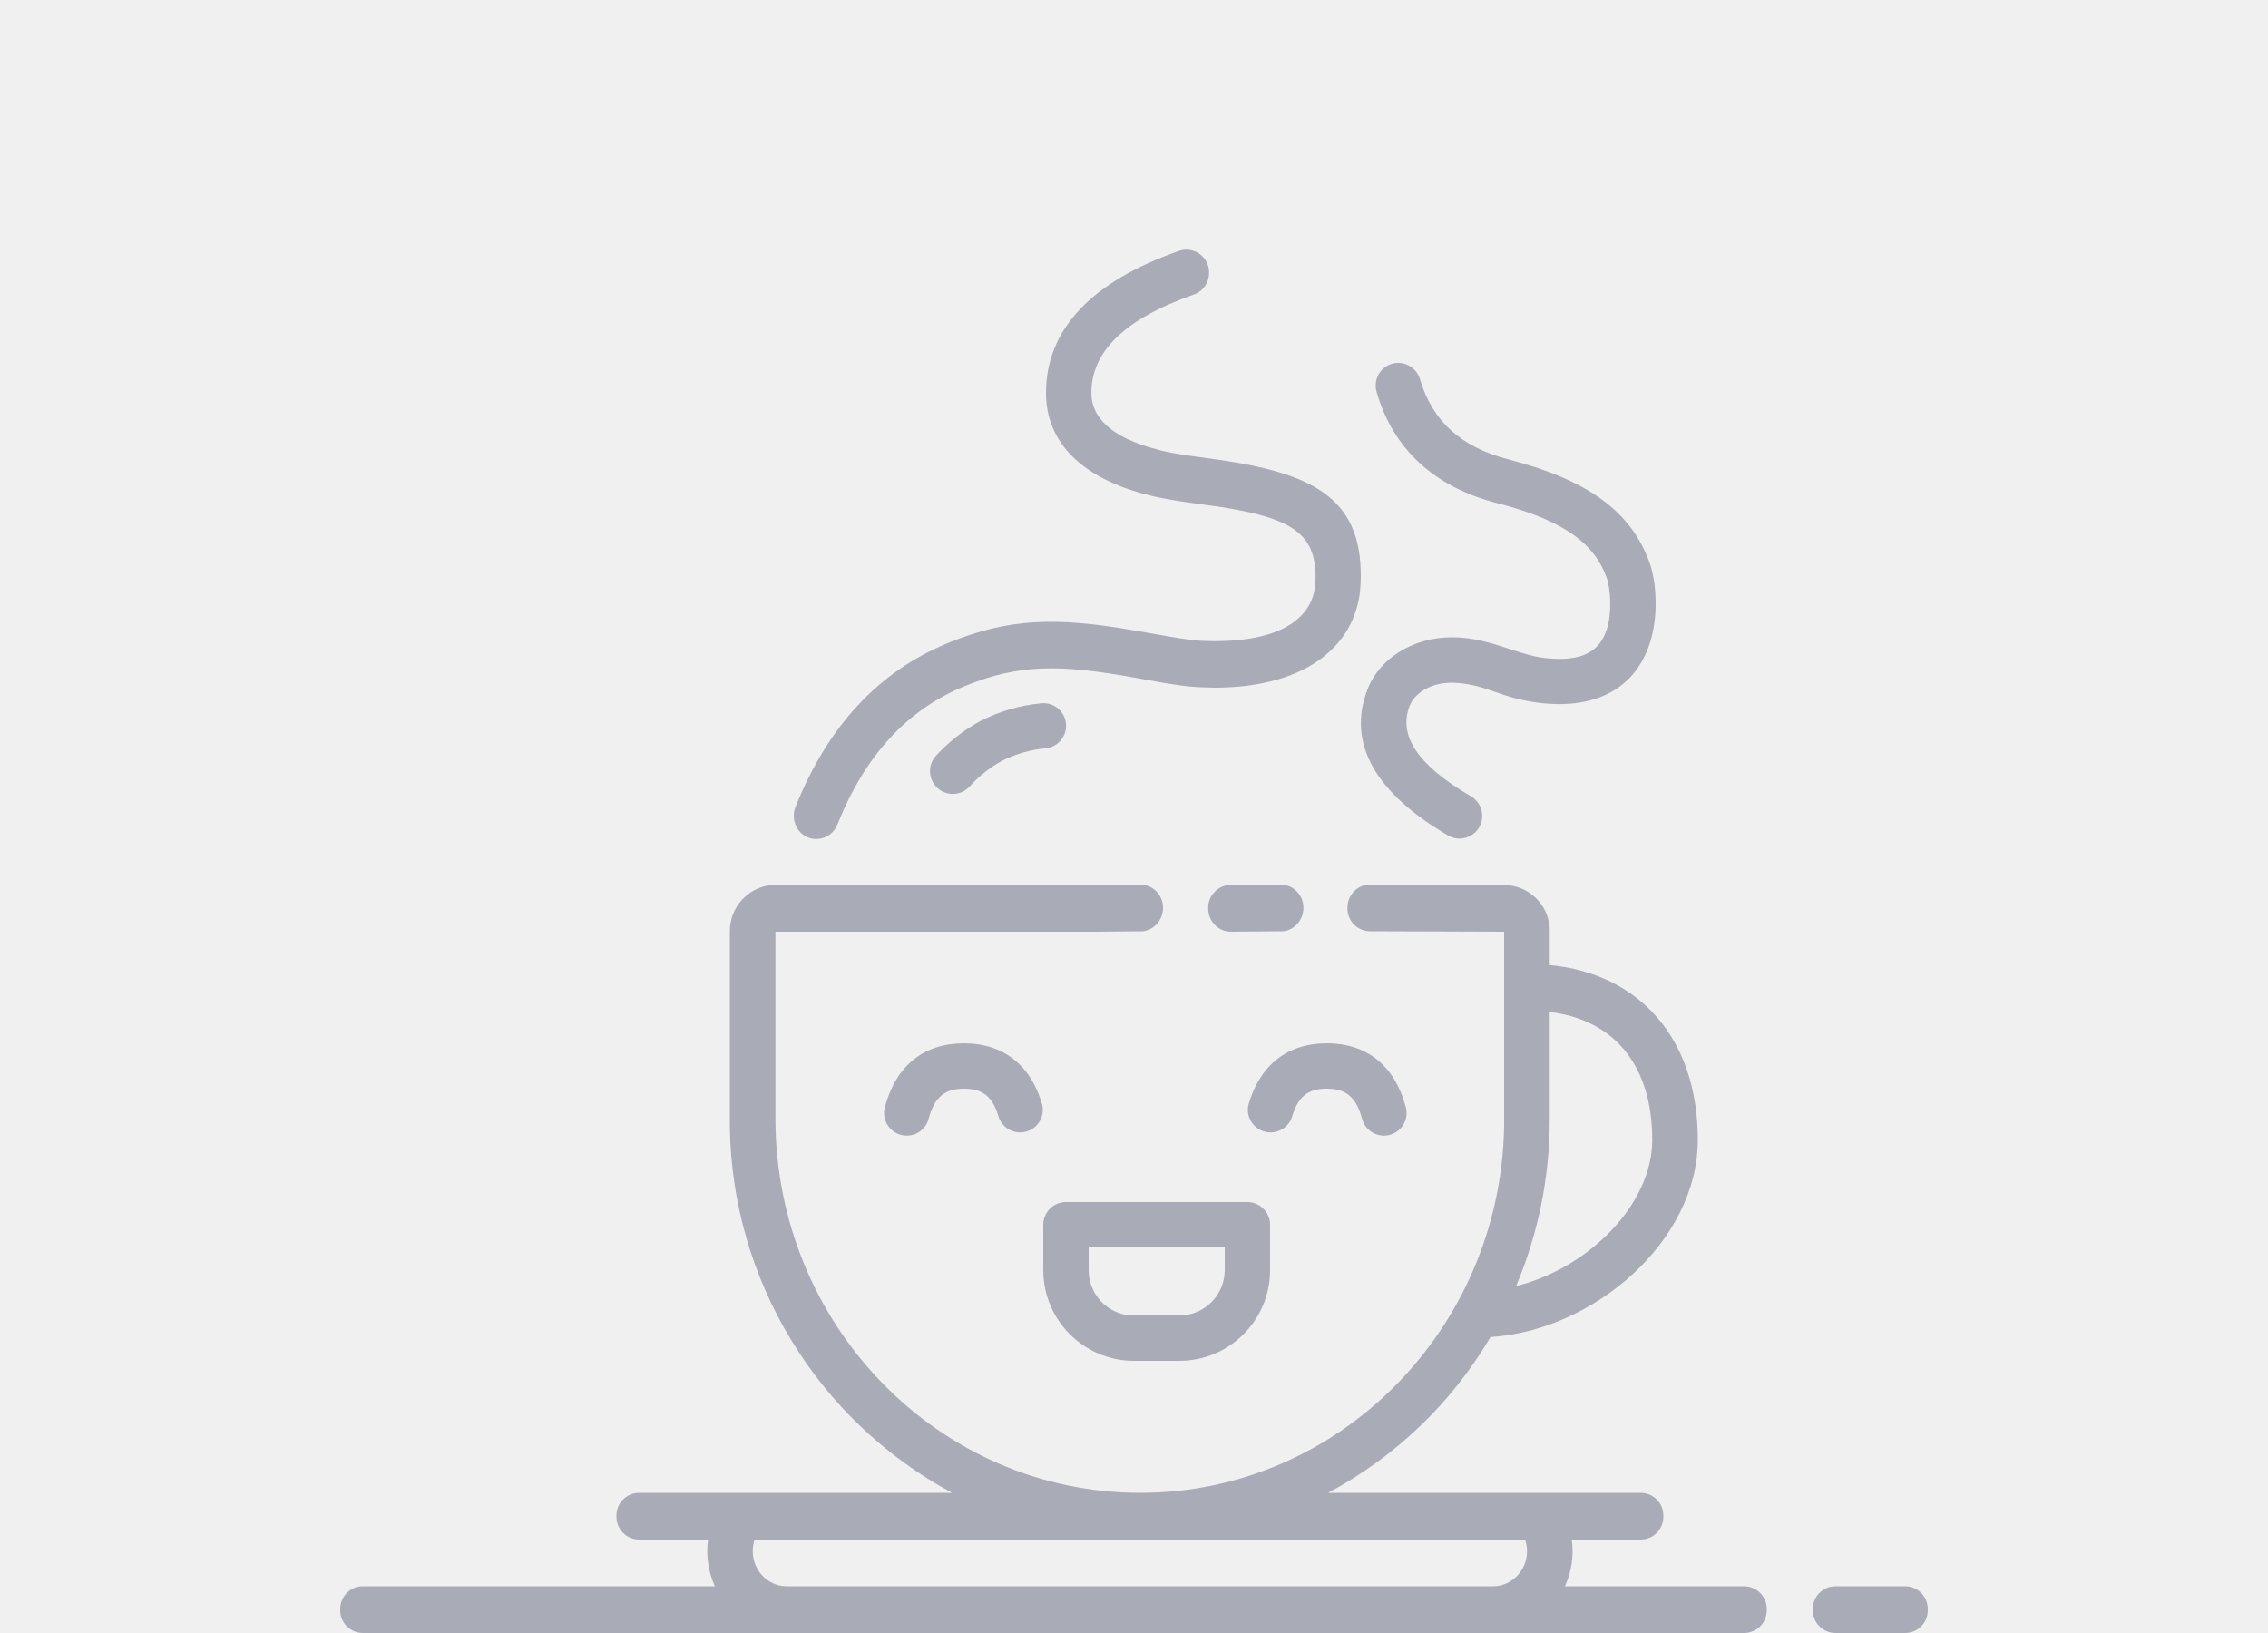
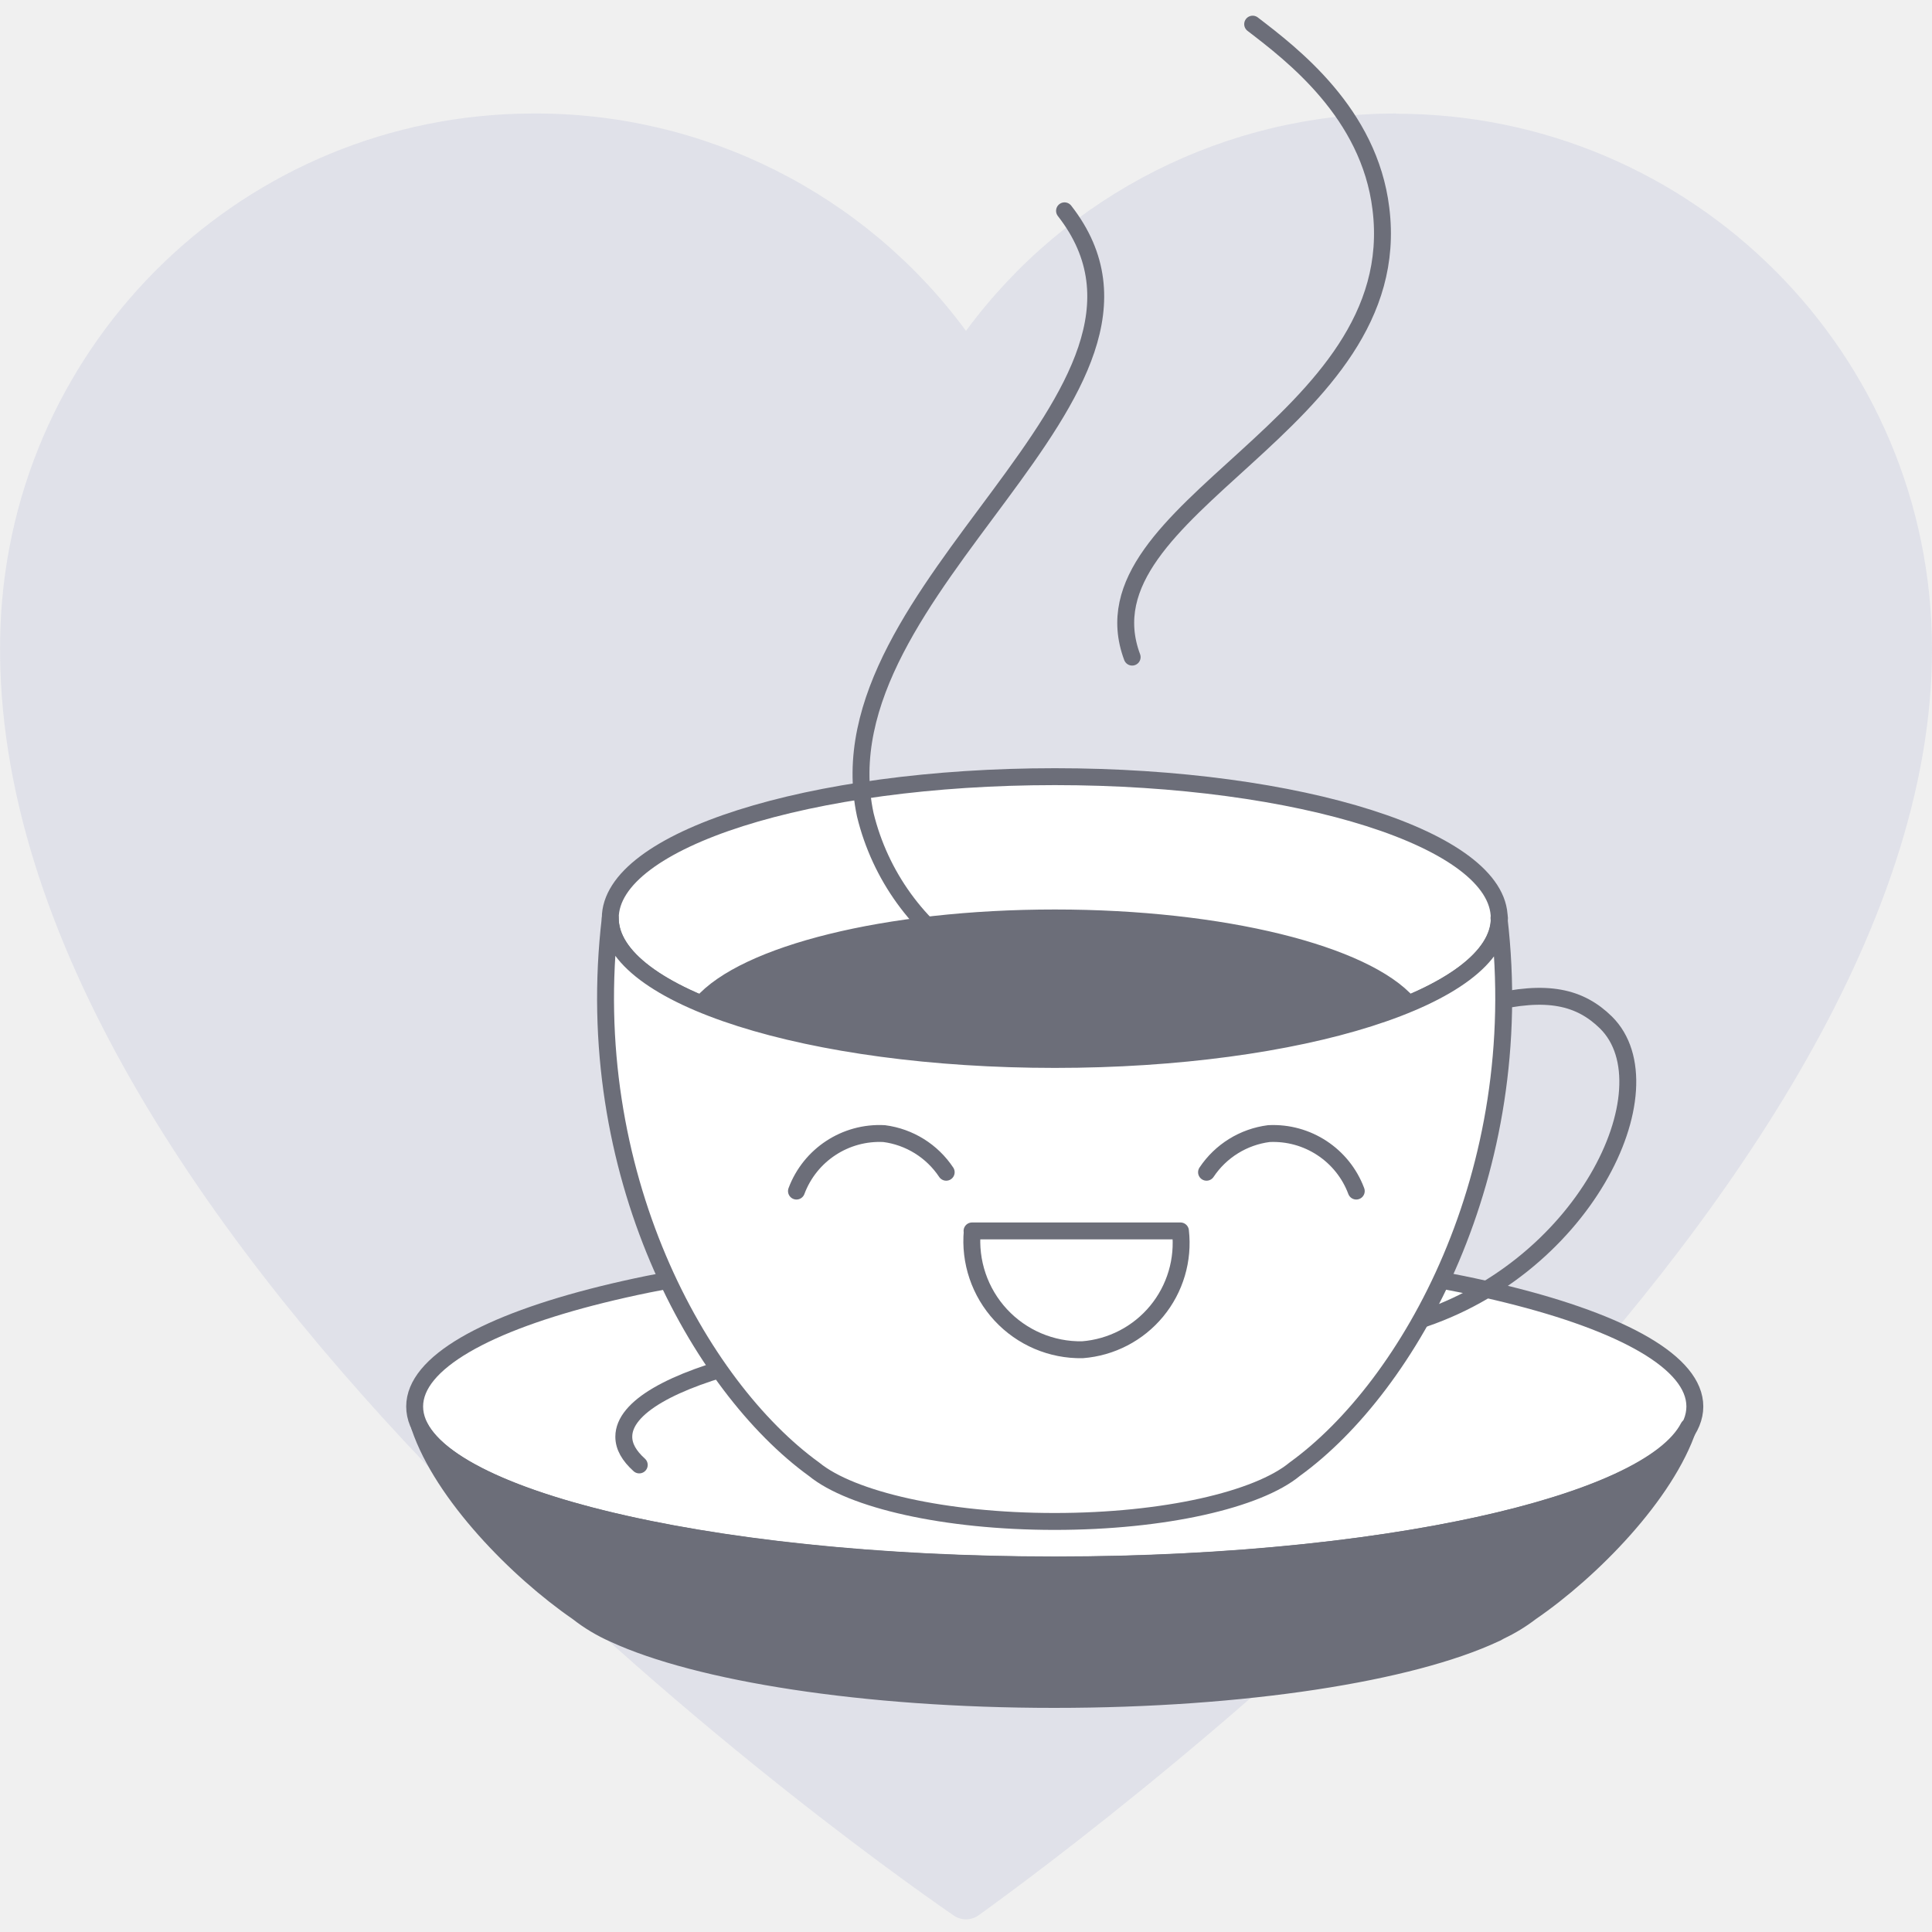
- <svg xmlns="http://www.w3.org/2000/svg" width="100" height="72" viewBox="0 0 100 72" fill="none">
-   <path fill-rule="evenodd" clip-rule="evenodd" d="M66.32 39.02 60.41 39c-.56 0-1 .46-1 1.03-.01.57.44 1.03 1 1.03l5.91.02v8.59c-.17 8.94-7.29 16.15-16.04 16.15-8.89 0-16.09-7.4-16.09-16.52v-8.22h14.22l1.87-.02h.12c.5-.07.88-.5.88-1.04 0-.57-.46-1.02-1.01-1.02l-1.87.02H34.04a2.04 2.04 0 0 0-1.86 2.06v8.57a18.63 18.63 0 0 0 9.8 16.17h-13.8a1 1 0 0 0-1 1v.06a1 1 0 0 0 1 1h3.04a3.74 3.74 0 0 0 .3 2.06H16a1 1 0 0 0-1 1V71a1 1 0 0 0 1 1h60.9a1 1 0 0 0 1-1v-.06a1 1 0 0 0-1-1H69a3.67 3.67 0 0 0 .3-2.06h3.04a1 1 0 0 0 1-1v-.06a1 1 0 0 0-1-1H58.56a18.34 18.34 0 0 0 7.16-6.87c4.55-.28 9.14-4.23 9.14-8.69 0-4.43-2.54-7.33-6.53-7.71v-1.63a2.03 2.03 0 0 0-2-1.9Zm2.01 5.6v4.72c0 2.62-.53 5.1-1.48 7.36 3.13-.76 6-3.56 6-6.44 0-3.28-1.67-5.3-4.52-5.64Zm-10.86-4.6c0-.57-.46-1.02-1.01-1.02l-2.2.02h-.11c-.5.07-.89.5-.88 1.03 0 .57.45 1.03 1 1.03l2.2-.02h.12c.5-.07.88-.5.88-1.04ZM34.64 69.94h31.24c.8-.03 1.45-.71 1.45-1.55 0-.18-.03-.35-.09-.51H33.27c-.05.16-.08.33-.08.51 0 .84.64 1.52 1.45 1.55Zm46.29 0a1 1 0 0 0-1 1V71a1 1 0 0 0 1 1H84a1 1 0 0 0 1-1v-.06a1 1 0 0 0-1-1h-3.07Z" fill="#A9ABB6" />
-   <path fill-rule="evenodd" clip-rule="evenodd" d="M53.26 11.7a1 1 0 0 0-1.27-.64c-3.83 1.34-5.87 3.43-5.87 6.27 0 2.23 1.66 3.74 4.33 4.45.5.14.96.22 1.7.34l1.65.23c3.23.5 4.29 1.21 4.2 3.32-.07 1.43-1.28 2.6-4.47 2.6-.58 0-1.03-.04-1.95-.2l-1.61-.28c-3.41-.59-5.48-.54-8.17.56-3.06 1.25-5.31 3.68-6.73 7.24-.2.52.04 1.12.55 1.33a1 1 0 0 0 1.3-.56c1.22-3.06 3.09-5.08 5.62-6.11 2.37-.97 4.17-.97 7.5-.37l1.28.23c.86.14 1.35.2 1.92.2l.29.01c4.26 0 6.35-2.03 6.46-4.56.16-3.62-1.83-4.85-6.2-5.48l-1.51-.21c-.45-.07-.77-.13-1.07-.2l-.25-.07c-1.9-.5-2.84-1.36-2.84-2.47 0-1.8 1.41-3.25 4.51-4.34.53-.18.8-.76.63-1.3ZM55 53h-8a1 1 0 0 0-1 1v2a4 4 0 0 0 4 4h2a4 4 0 0 0 4-4v-2a1 1 0 0 0-1-1Zm-7 2h6v1a2 2 0 0 1-2 2h-2.15A2 2 0 0 1 48 56v-1Zm13.37-38.96a1 1 0 0 1 1.24.68c.54 1.83 1.8 3 3.92 3.54 3.47.9 5.38 2.28 6.2 4.54.32.9.4 2.42 0 3.6-.62 1.86-2.24 2.87-4.76 2.6a8.11 8.11 0 0 1-1.77-.4l-.6-.2a5.04 5.04 0 0 0-1.58-.3c-.92 0-1.64.44-1.87 1.03-.49 1.28.3 2.58 2.74 4a1 1 0 0 1-1 1.73c-3.2-1.86-4.52-4.05-3.6-6.45.53-1.4 2.03-2.31 3.73-2.31.62 0 1.17.1 1.9.31l1.06.34c.52.16.83.23 1.2.27 1.6.16 2.34-.3 2.66-1.25.24-.73.18-1.79 0-2.3-.53-1.48-1.83-2.46-4.5-3.2l-.31-.08c-2.78-.71-4.6-2.38-5.33-4.9a1 1 0 0 1 .67-1.25ZM47 31.88a1 1 0 0 0-1.1-.87 7.34 7.34 0 0 0-2.69.79c-.72.39-1.36.9-1.94 1.52a1 1 0 0 0 1.48 1.36c.42-.47.9-.84 1.42-1.13a5.4 5.4 0 0 1 1.96-.56 1 1 0 0 0 .87-1.1ZM42.5 46c1.75 0 2.97.98 3.46 2.73a1 1 0 0 1-1.92.54c-.26-.91-.7-1.27-1.54-1.27-.83 0-1.28.36-1.54 1.27a1 1 0 1 1-1.92-.54c.49-1.75 1.7-2.73 3.46-2.73Zm19.46 2.73c-.49-1.75-1.7-2.73-3.46-2.73-1.75 0-2.97.98-3.46 2.73a1 1 0 0 0 1.92.54c.26-.91.7-1.27 1.54-1.27.83 0 1.28.36 1.54 1.27a1 1 0 1 0 1.92-.54Z" fill="#A9ABB6" />
+ <svg xmlns="http://www.w3.org/2000/svg" width="80" height="80" fill="none" viewBox="0 0 80 80">
+   <path fill="#E0E1E9" d="M57.81 4.7a22.12 22.12 0 0 0-17.81 9 22.12 22.12 0 0 0-17.97-9A22.1 22.1 0 0 0 .02 25.93C-.91 50.51 34.7 76.01 39.48 79.31a.9.9 0 0 0 1.04 0C45.19 75.95 80 50.14 80 26.9A22.18 22.18 0 0 0 57.82 4.71" />
+   <path fill="#fff" stroke="#6C6E79" stroke-linecap="round" stroke-linejoin="round" stroke-width=".7" d="M43.68 64.8c14.64 0 26.5-2.93 26.5-6.56s-11.86-6.56-26.5-6.56-26.51 2.94-26.51 6.56c0 3.63 11.87 6.56 26.5 6.56Z" />
+   <path fill="#6C6E79" stroke="#6C6E79" stroke-linecap="round" stroke-linejoin="round" stroke-width=".7" d="M43.68 64.81c-13.5 0-24.62-2.5-26.3-5.72.95 2.8 4.04 5.95 6.54 7.67a6.98 6.98 0 0 0 1.5.9c3.46 1.6 10.32 2.71 18.23 2.71 7.92 0 14.78-1.1 18.25-2.72.08-.03.15-.08.23-.12a6.9 6.9 0 0 0 1.26-.77c2.51-1.72 5.6-4.87 6.53-7.67-1.67 3.23-12.8 5.72-26.29 5.72h.05Z" />
+   <path stroke="#6C6E79" stroke-linecap="round" stroke-linejoin="round" stroke-width=".7" d="M61.65 41.55c2.42-.6 3.78-.26 4.85.79 2.73 2.7-.93 10.4-8.2 12.47m-31.83 5.85c-.42-.38-.64-.76-.64-1.17 0-2.44 8-4.42 17.84-4.42 4.86 0 9.27.49 12.5 1.26" />
+   <path fill="#fff" stroke="#6C6E79" stroke-linecap="round" stroke-linejoin="round" stroke-width=".7" d="M43.68 43.88c10.16 0 18.4-2.63 18.4-5.86 0-3.24-8.24-5.86-18.4-5.86-10.17 0-18.41 2.62-18.41 5.86 0 3.23 8.24 5.85 18.4 5.85Z" />
+   <path fill="#6C6E79" stroke="#6C6E79" stroke-linecap="round" stroke-linejoin="round" stroke-width=".7" d="M43.68 43.88c5.98 0 11.27-.91 14.63-2.33-1.78-2.04-7.65-3.54-14.63-3.54-6.99 0-12.85 1.5-14.63 3.55 3.36 1.4 8.65 2.31 14.63 2.31Z" />
+   <path fill="#fff" stroke="#6C6E79" stroke-linecap="round" stroke-linejoin="round" stroke-width=".7" d="M62.09 38.02c0 3.24-8.25 5.85-18.41 5.85-10.17 0-18.41-2.61-18.41-5.85-1.25 10.57 3.71 19.4 8.44 22.82C35.25 62.1 39.13 63 43.67 63c4.54 0 8.42-.9 9.95-2.17 4.73-3.42 9.7-12.25 8.45-22.82h.02Z" />
+   <path stroke="#6C6E79" stroke-linecap="round" stroke-linejoin="round" stroke-width=".7" d="M32.98 49.32a3.67 3.67 0 0 1 3.63-2.38 3.65 3.65 0 0 1 2.57 1.6m16.98.78a3.67 3.67 0 0 0-3.62-2.38 3.66 3.66 0 0 0-2.58 1.6m-9.7 2.43a4.5 4.5 0 0 0 4.56 4.92 4.43 4.43 0 0 0 4.06-4.92h-8.63ZM51.87 1c1.63 1.25 4.83 3.68 5.31 7.64 1.12 8.98-12.63 12.34-10.3 18.57m-2.8-18.48c5.87 7.52-10.28 15.53-8.25 25.01a9.91 9.91 0 0 0 4.38 6.06" />
</svg>
